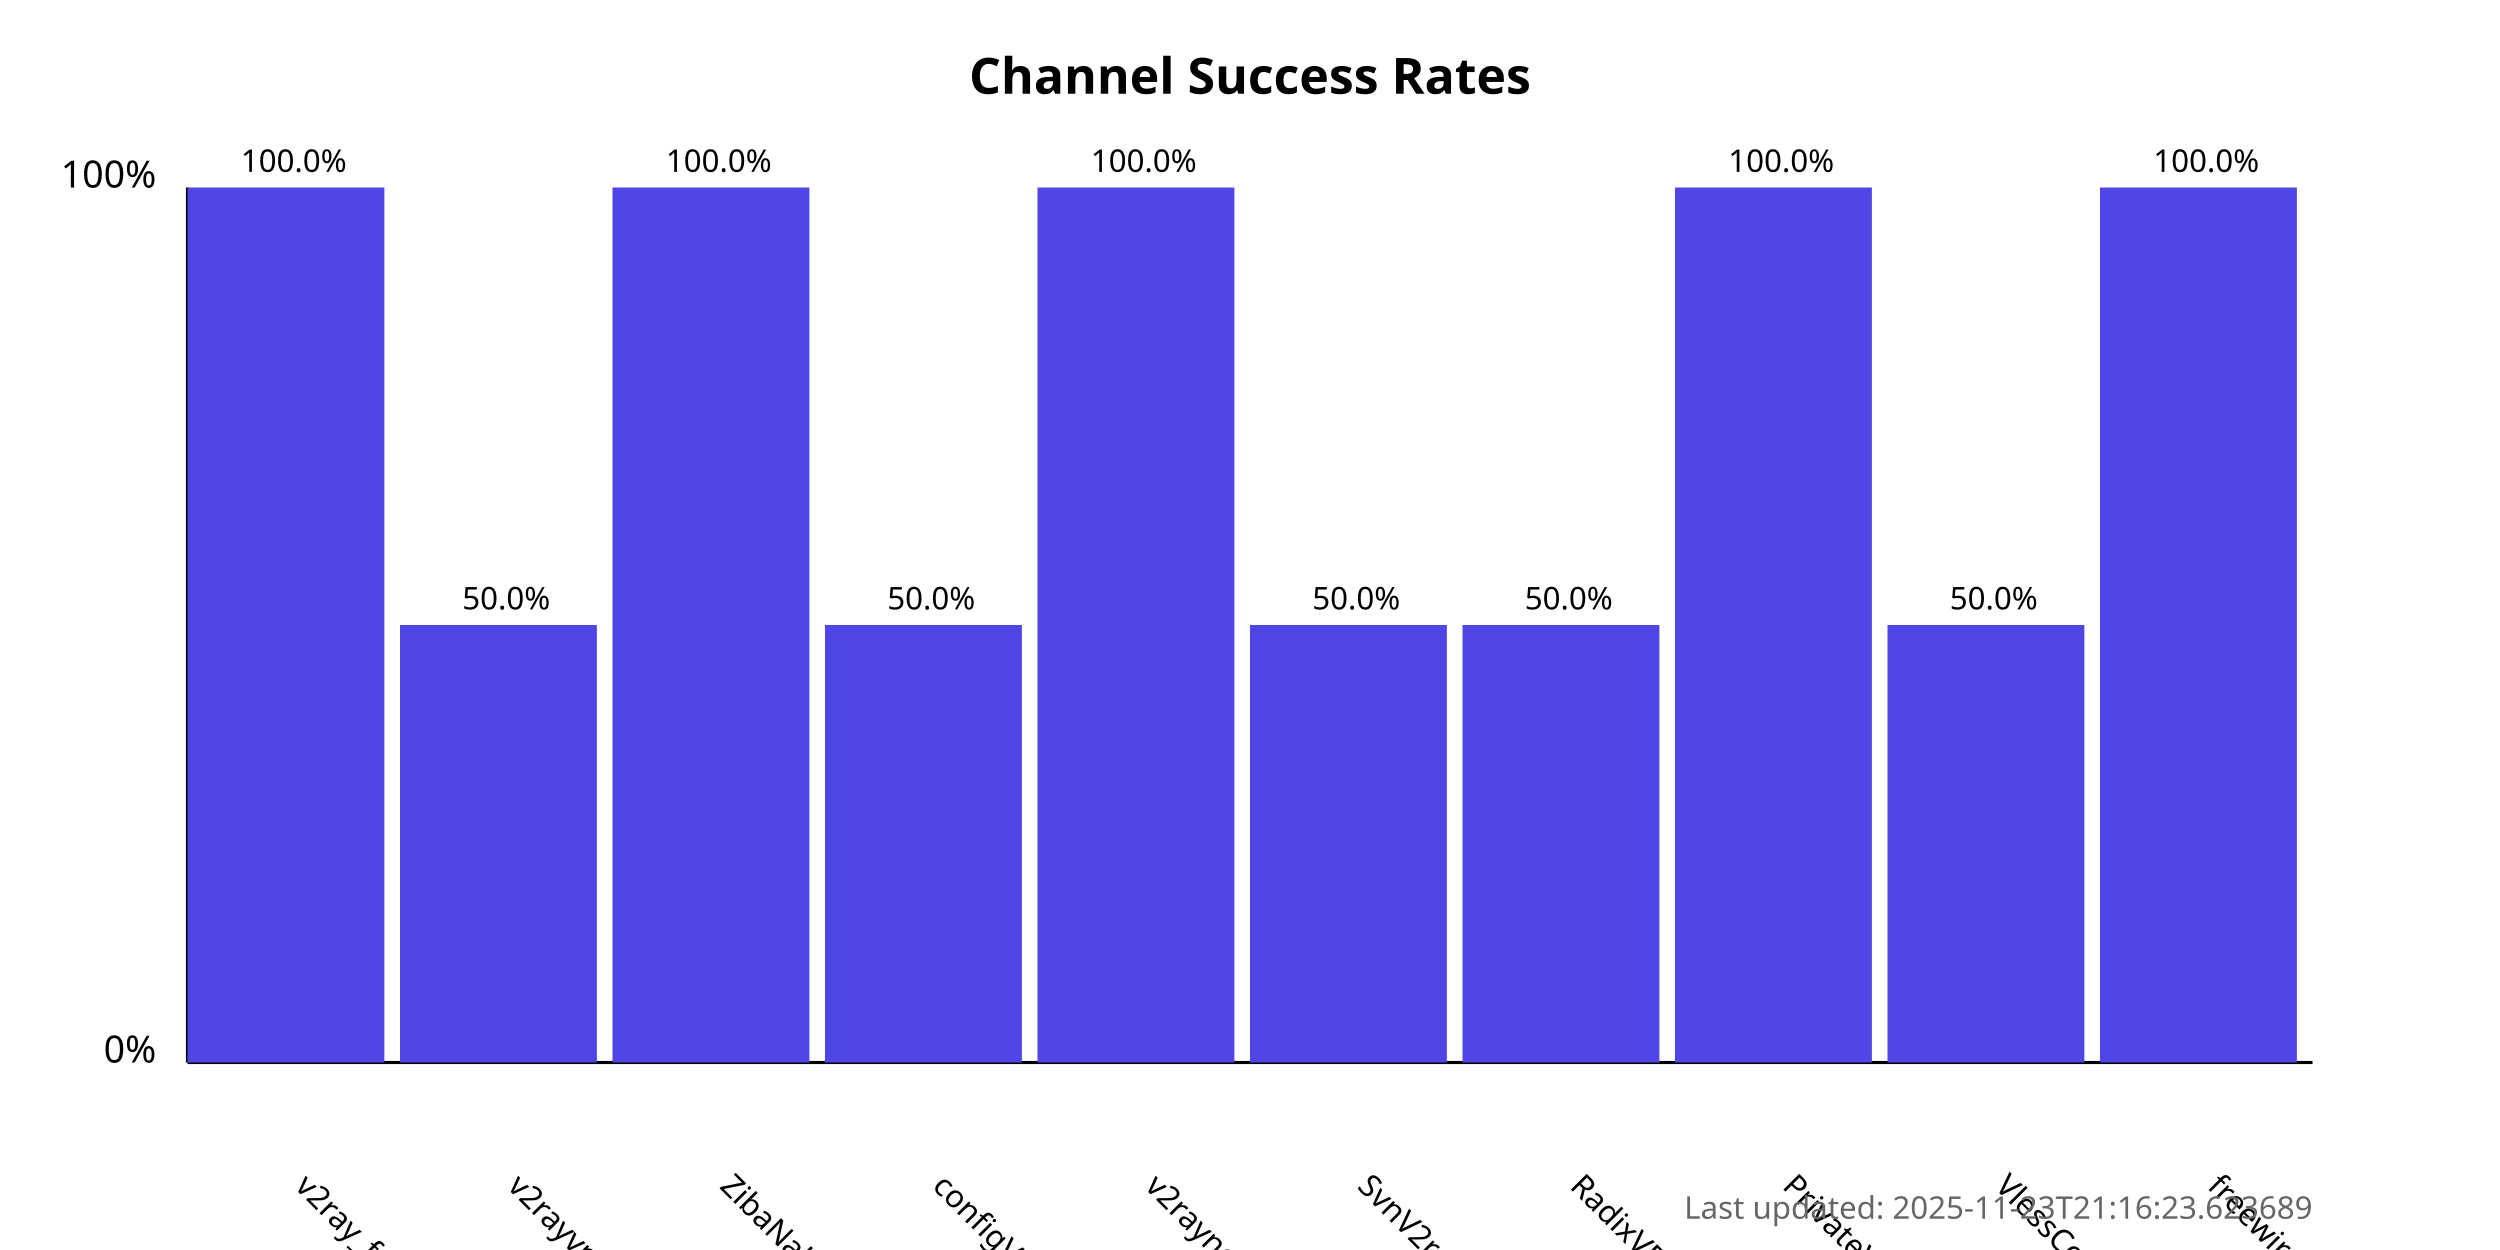
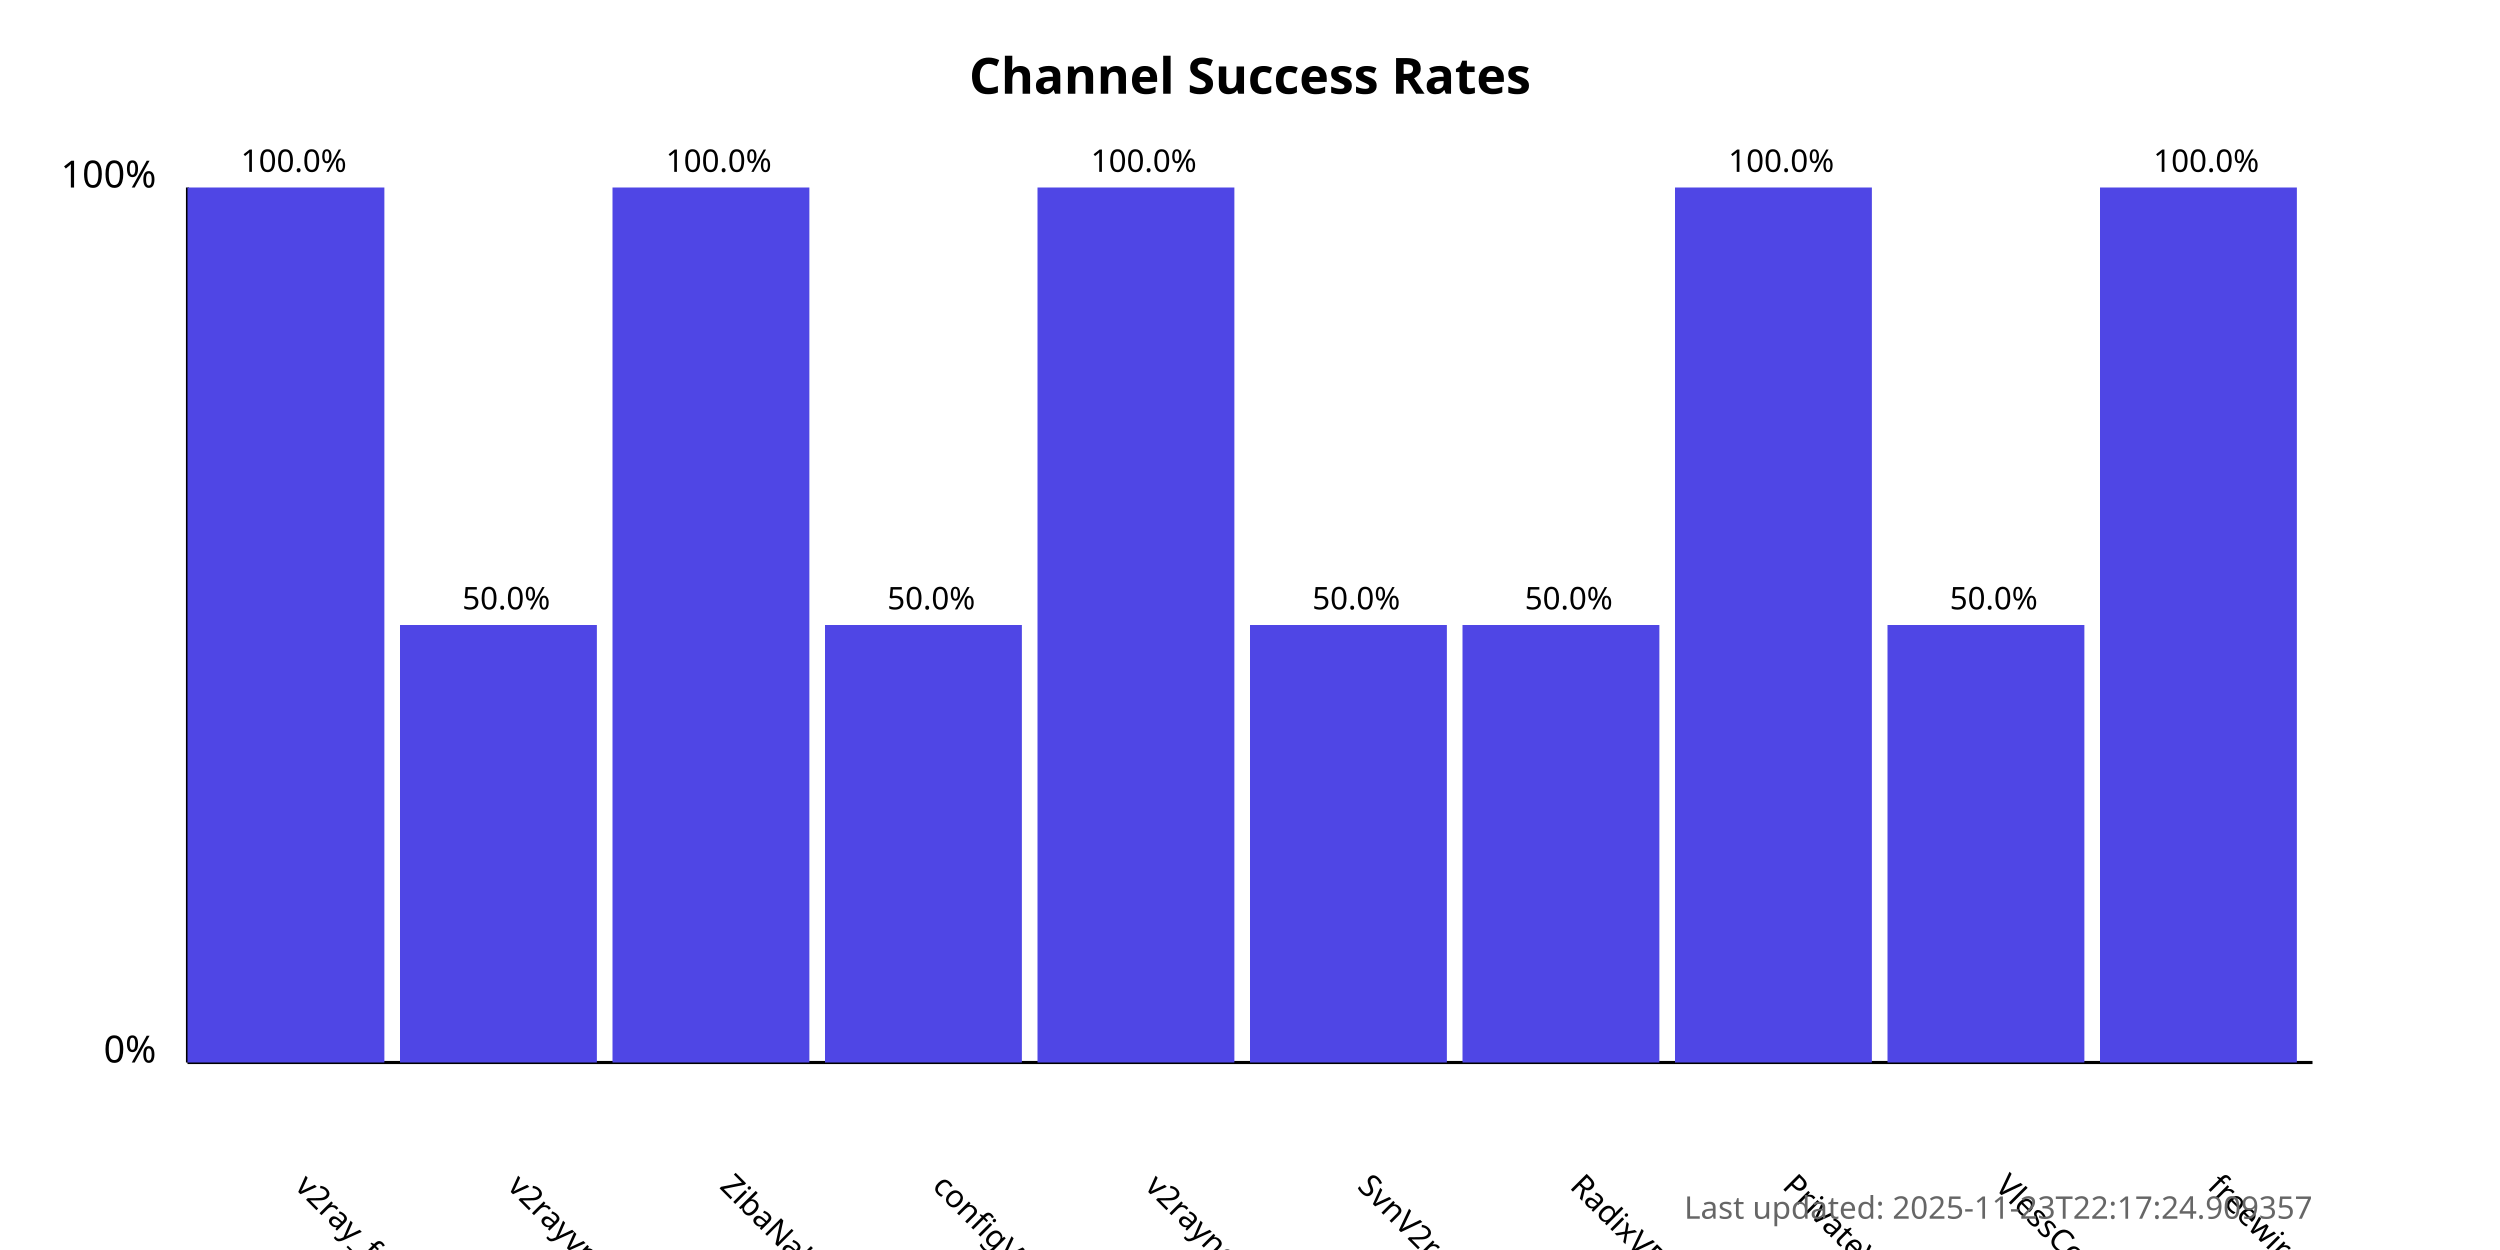
<svg xmlns="http://www.w3.org/2000/svg" width="800" height="400">
  <style>
            .chart-title { font: bold 16px sans-serif; }
            .axis-label { font: 12px sans-serif; }
            .tick-label { font: 10px sans-serif; }
            .bar { fill: #4f46e5; }
            .bar:hover { fill: #6366f1; }
            .timestamp { font: 10px sans-serif; fill: #666; }
        </style>
  <text x="400.0" y="30" text-anchor="middle" class="chart-title">
            Channel Success Rates
        </text>
  <line x1="60" y1="340" x2="60" y2="60" stroke="black" stroke-width="1" />
  <line x1="60" y1="340" x2="740" y2="340" stroke="black" stroke-width="1" />
  <text x="50" y="340" text-anchor="end" class="axis-label">0%</text>
  <text x="50" y="60" text-anchor="end" class="axis-label">100%</text>
  <g>
    <rect x="60" y="60.0" width="63.0" height="280.0" class="bar" />
    <text x="94.0" y="380" transform="rotate(45, 94.0, 380)" text-anchor="start" class="tick-label">
                v2ray_free_conf
            </text>
    <text x="94.0" y="55.0" text-anchor="middle" class="tick-label">
                100.0%
            </text>
  </g>
  <g>
    <rect x="128.0" y="200.0" width="63.0" height="140.0" class="bar" />
    <text x="162.0" y="380" transform="rotate(45, 162.0, 380)" text-anchor="start" class="tick-label">
                v2rayvpno
            </text>
    <text x="162.0" y="195.0" text-anchor="middle" class="tick-label">
                50.0%
            </text>
  </g>
  <g>
    <rect x="196.0" y="60.0" width="63.0" height="280.0" class="bar" />
    <text x="230.0" y="380" transform="rotate(45, 230.0, 380)" text-anchor="start" class="tick-label">
                ZibaNabz
            </text>
    <text x="230.0" y="55.0" text-anchor="middle" class="tick-label">
                100.0%
            </text>
  </g>
  <g>
    <rect x="264.0" y="200.0" width="63.0" height="140.0" class="bar" />
    <text x="298.0" y="380" transform="rotate(45, 298.0, 380)" text-anchor="start" class="tick-label">
                configV2rayForFree
            </text>
    <text x="298.0" y="195.0" text-anchor="middle" class="tick-label">
                50.0%
            </text>
  </g>
  <g>
    <rect x="332.0" y="60.0" width="63.0" height="280.0" class="bar" />
    <text x="366.0" y="380" transform="rotate(45, 366.0, 380)" text-anchor="start" class="tick-label">
                v2rayngvpn
            </text>
    <text x="366.0" y="55.0" text-anchor="middle" class="tick-label">
                100.0%
            </text>
  </g>
  <g>
    <rect x="400.0" y="200.0" width="63.0" height="140.0" class="bar" />
    <text x="434.0" y="380" transform="rotate(45, 434.0, 380)" text-anchor="start" class="tick-label">
                SvnV2ray
            </text>
    <text x="434.0" y="195.0" text-anchor="middle" class="tick-label">
                50.0%
            </text>
  </g>
  <g>
    <rect x="468.0" y="200.0" width="63.0" height="140.0" class="bar" />
    <text x="502.0" y="380" transform="rotate(45, 502.0, 380)" text-anchor="start" class="tick-label">
                RadixVPN
            </text>
    <text x="502.0" y="195.0" text-anchor="middle" class="tick-label">
                50.0%
            </text>
  </g>
  <g>
    <rect x="536.0" y="60.0" width="63.0" height="280.0" class="bar" />
    <text x="570.0" y="380" transform="rotate(45, 570.0, 380)" text-anchor="start" class="tick-label">
                PrivateVPNs
            </text>
    <text x="570.0" y="55.0" text-anchor="middle" class="tick-label">
                100.0%
            </text>
  </g>
  <g>
    <rect x="604.0" y="200.0" width="63.0" height="140.0" class="bar" />
    <text x="638.0" y="380" transform="rotate(45, 638.0, 380)" text-anchor="start" class="tick-label">
                VlessConfig
            </text>
    <text x="638.0" y="195.0" text-anchor="middle" class="tick-label">
                50.0%
            </text>
  </g>
  <g>
    <rect x="672.0" y="60.0" width="63.0" height="280.0" class="bar" />
    <text x="706.0" y="380" transform="rotate(45, 706.0, 380)" text-anchor="start" class="tick-label">
                freewireguard
            </text>
    <text x="706.0" y="55.0" text-anchor="middle" class="tick-label">
                100.0%
            </text>
  </g>
  <text x="740" y="390" text-anchor="end" class="timestamp">
-             Last updated: 2025-11-23T21:16:23.623689
+             Last updated: 2025-11-23T22:17:24.909357
        </text>
</svg>
